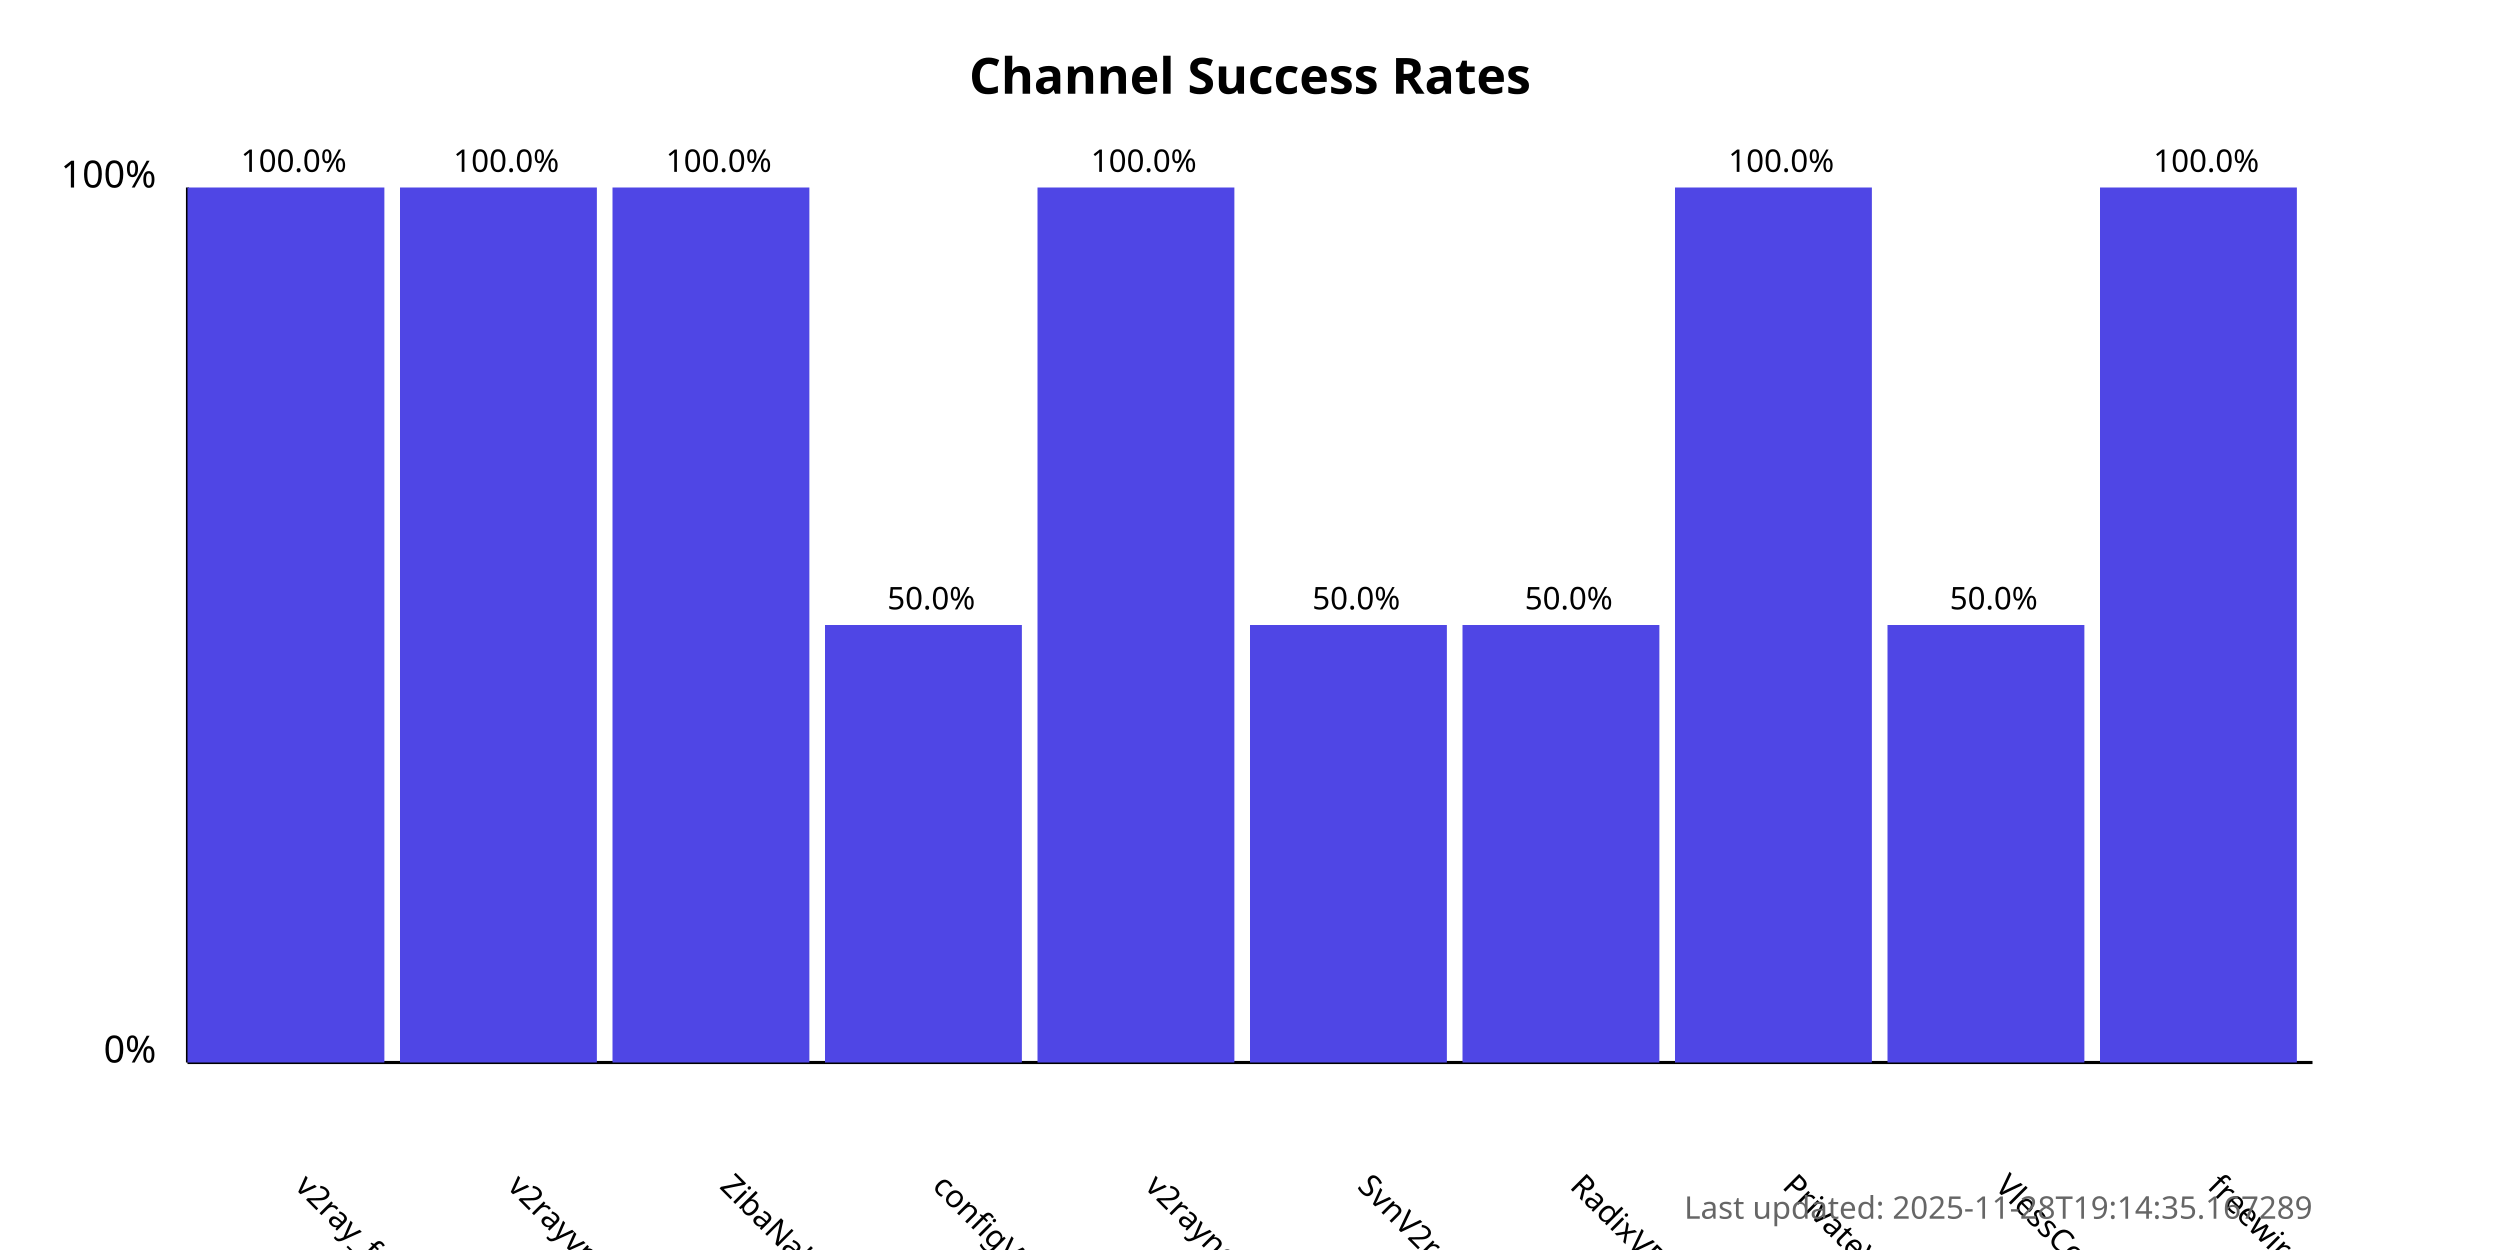
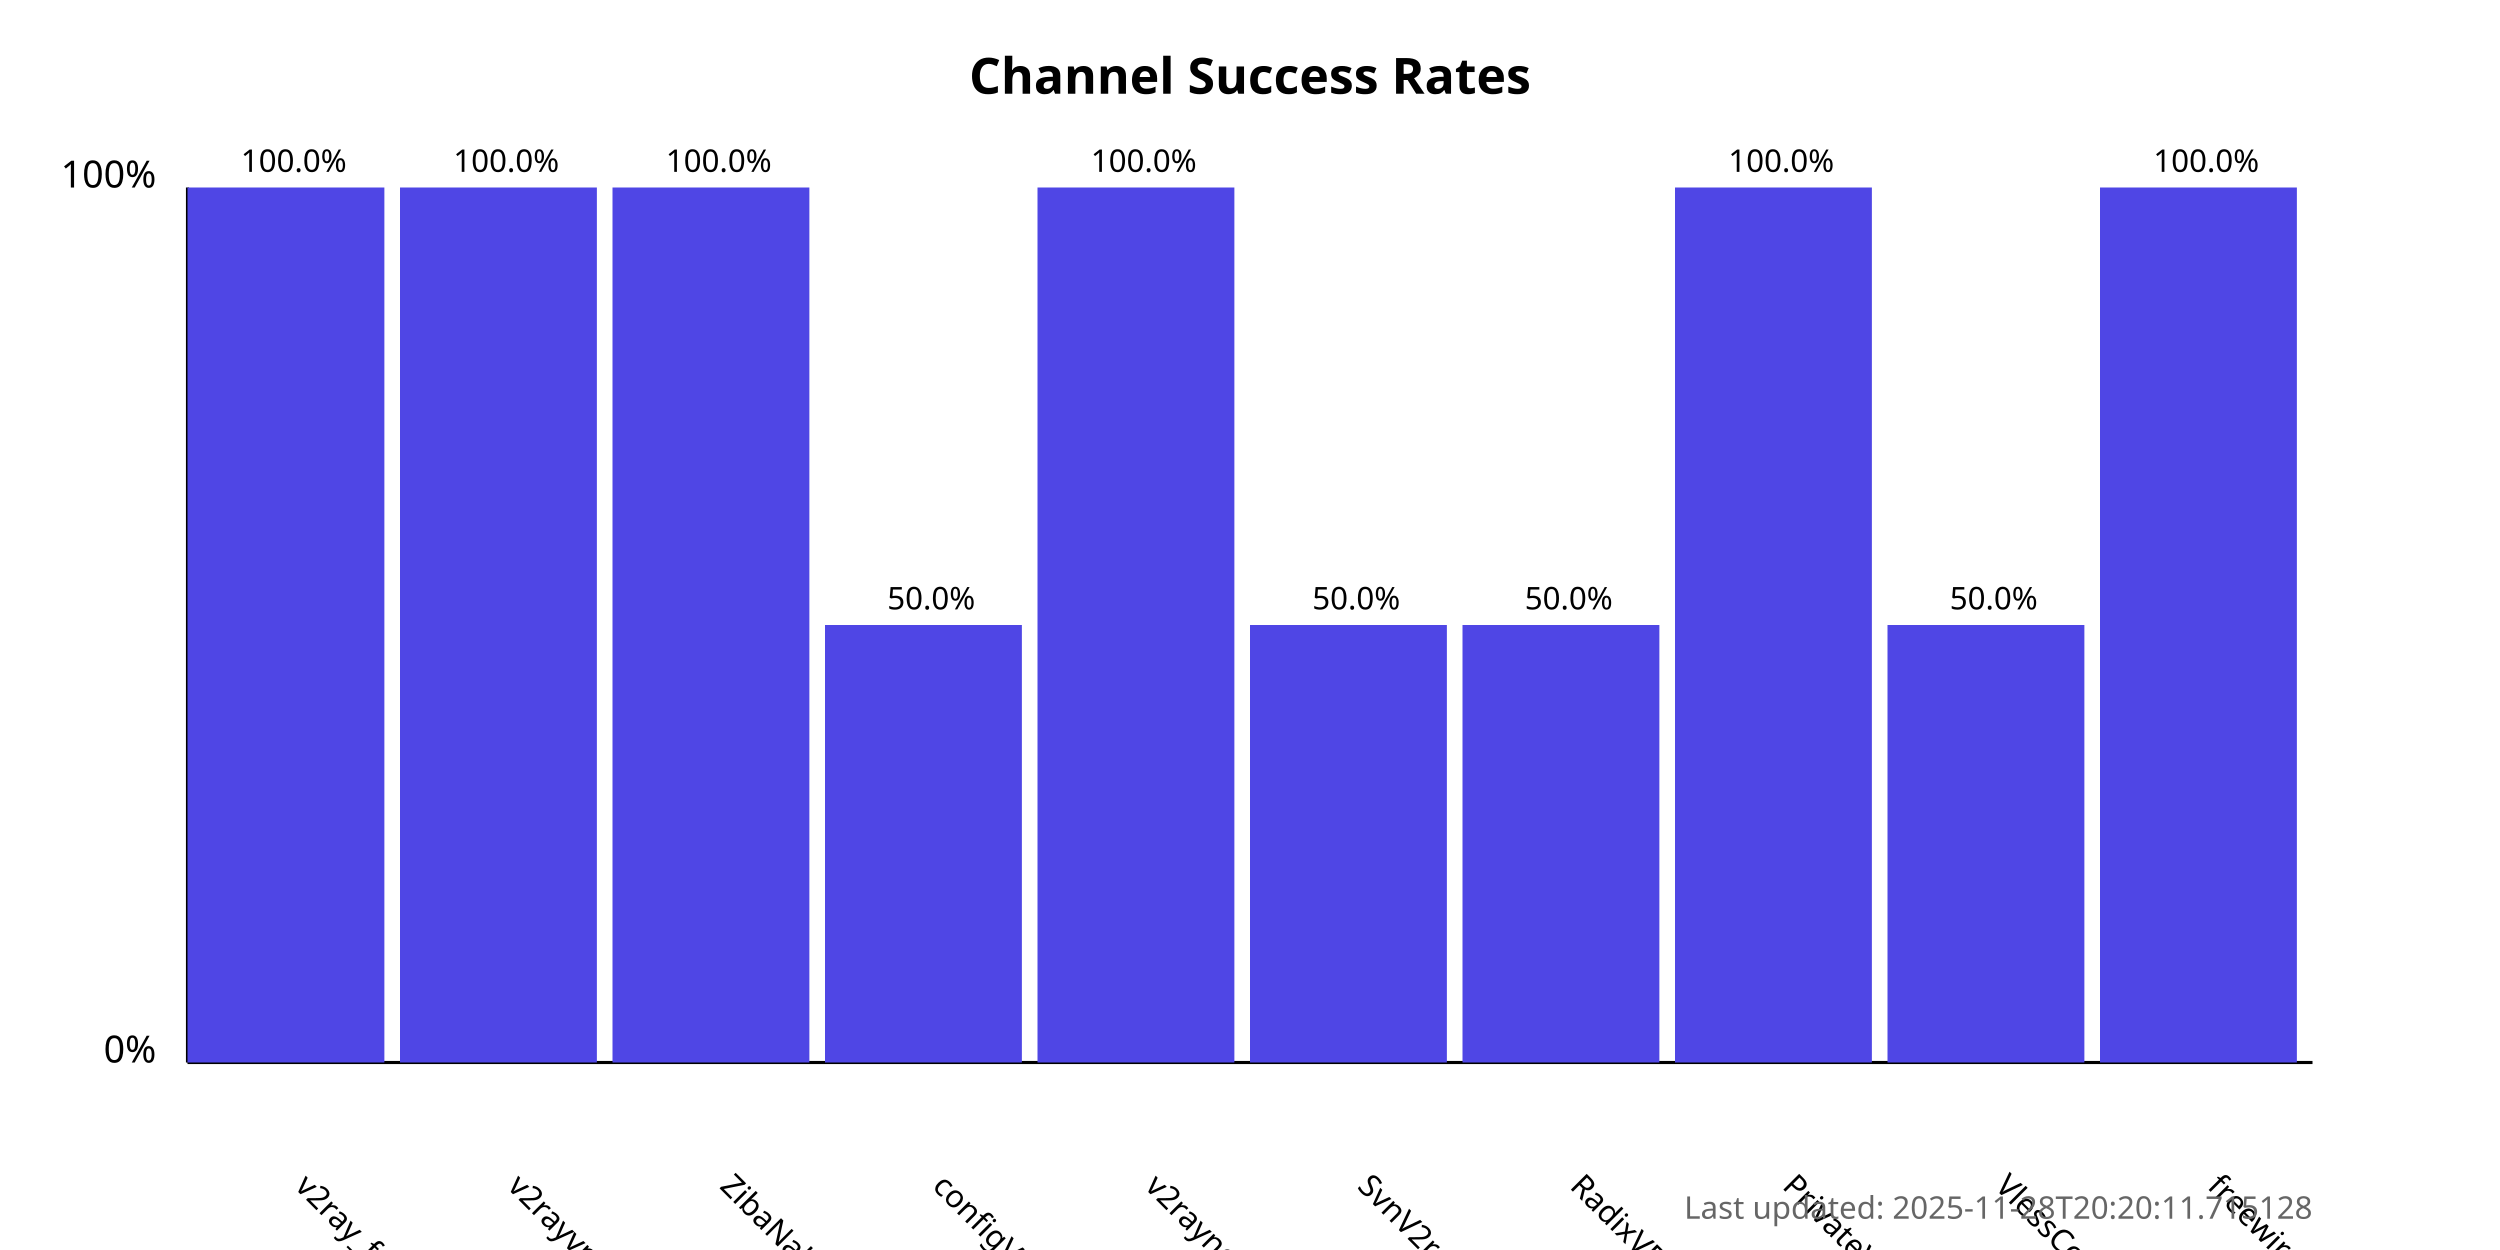
<svg xmlns="http://www.w3.org/2000/svg" width="800" height="400">
  <style>
            .chart-title { font: bold 16px sans-serif; }
            .axis-label { font: 12px sans-serif; }
            .tick-label { font: 10px sans-serif; }
            .bar { fill: #4f46e5; }
            .bar:hover { fill: #6366f1; }
            .timestamp { font: 10px sans-serif; fill: #666; }
        </style>
  <text x="400.0" y="30" text-anchor="middle" class="chart-title">
            Channel Success Rates
        </text>
  <line x1="60" y1="340" x2="60" y2="60" stroke="black" stroke-width="1" />
  <line x1="60" y1="340" x2="740" y2="340" stroke="black" stroke-width="1" />
  <text x="50" y="340" text-anchor="end" class="axis-label">0%</text>
  <text x="50" y="60" text-anchor="end" class="axis-label">100%</text>
  <g>
    <rect x="60" y="60.0" width="63.0" height="280.0" class="bar" />
    <text x="94.0" y="380" transform="rotate(45, 94.0, 380)" text-anchor="start" class="tick-label">
                v2ray_free_conf
            </text>
    <text x="94.0" y="55.0" text-anchor="middle" class="tick-label">
                100.0%
            </text>
  </g>
  <g>
    <rect x="128.0" y="60.0" width="63.0" height="280.0" class="bar" />
    <text x="162.0" y="380" transform="rotate(45, 162.0, 380)" text-anchor="start" class="tick-label">
                v2rayvpno
            </text>
    <text x="162.0" y="55.0" text-anchor="middle" class="tick-label">
                100.0%
            </text>
  </g>
  <g>
    <rect x="196.0" y="60.0" width="63.0" height="280.0" class="bar" />
    <text x="230.0" y="380" transform="rotate(45, 230.0, 380)" text-anchor="start" class="tick-label">
                ZibaNabz
            </text>
    <text x="230.0" y="55.0" text-anchor="middle" class="tick-label">
                100.0%
            </text>
  </g>
  <g>
    <rect x="264.0" y="200.0" width="63.0" height="140.0" class="bar" />
    <text x="298.0" y="380" transform="rotate(45, 298.0, 380)" text-anchor="start" class="tick-label">
                configV2rayForFree
            </text>
    <text x="298.0" y="195.0" text-anchor="middle" class="tick-label">
                50.0%
            </text>
  </g>
  <g>
    <rect x="332.0" y="60.0" width="63.0" height="280.0" class="bar" />
    <text x="366.0" y="380" transform="rotate(45, 366.0, 380)" text-anchor="start" class="tick-label">
                v2rayngvpn
            </text>
    <text x="366.0" y="55.0" text-anchor="middle" class="tick-label">
                100.0%
            </text>
  </g>
  <g>
    <rect x="400.0" y="200.0" width="63.0" height="140.0" class="bar" />
    <text x="434.0" y="380" transform="rotate(45, 434.0, 380)" text-anchor="start" class="tick-label">
                SvnV2ray
            </text>
    <text x="434.0" y="195.0" text-anchor="middle" class="tick-label">
                50.0%
            </text>
  </g>
  <g>
    <rect x="468.0" y="200.0" width="63.0" height="140.0" class="bar" />
    <text x="502.0" y="380" transform="rotate(45, 502.0, 380)" text-anchor="start" class="tick-label">
                RadixVPN
            </text>
    <text x="502.0" y="195.0" text-anchor="middle" class="tick-label">
                50.0%
            </text>
  </g>
  <g>
    <rect x="536.0" y="60.0" width="63.0" height="280.0" class="bar" />
    <text x="570.0" y="380" transform="rotate(45, 570.0, 380)" text-anchor="start" class="tick-label">
                PrivateVPNs
            </text>
    <text x="570.0" y="55.0" text-anchor="middle" class="tick-label">
                100.0%
            </text>
  </g>
  <g>
    <rect x="604.0" y="200.0" width="63.0" height="140.0" class="bar" />
    <text x="638.0" y="380" transform="rotate(45, 638.0, 380)" text-anchor="start" class="tick-label">
                VlessConfig
            </text>
    <text x="638.0" y="195.0" text-anchor="middle" class="tick-label">
                50.0%
            </text>
  </g>
  <g>
    <rect x="672.0" y="60.0" width="63.0" height="280.0" class="bar" />
    <text x="706.0" y="380" transform="rotate(45, 706.0, 380)" text-anchor="start" class="tick-label">
                freewireguard
            </text>
    <text x="706.0" y="55.0" text-anchor="middle" class="tick-label">
                100.0%
            </text>
  </g>
  <text x="740" y="390" text-anchor="end" class="timestamp">
-             Last updated: 2025-11-28T19:14:35.167289
+             Last updated: 2025-11-28T20:20:11.715128
        </text>
</svg>
